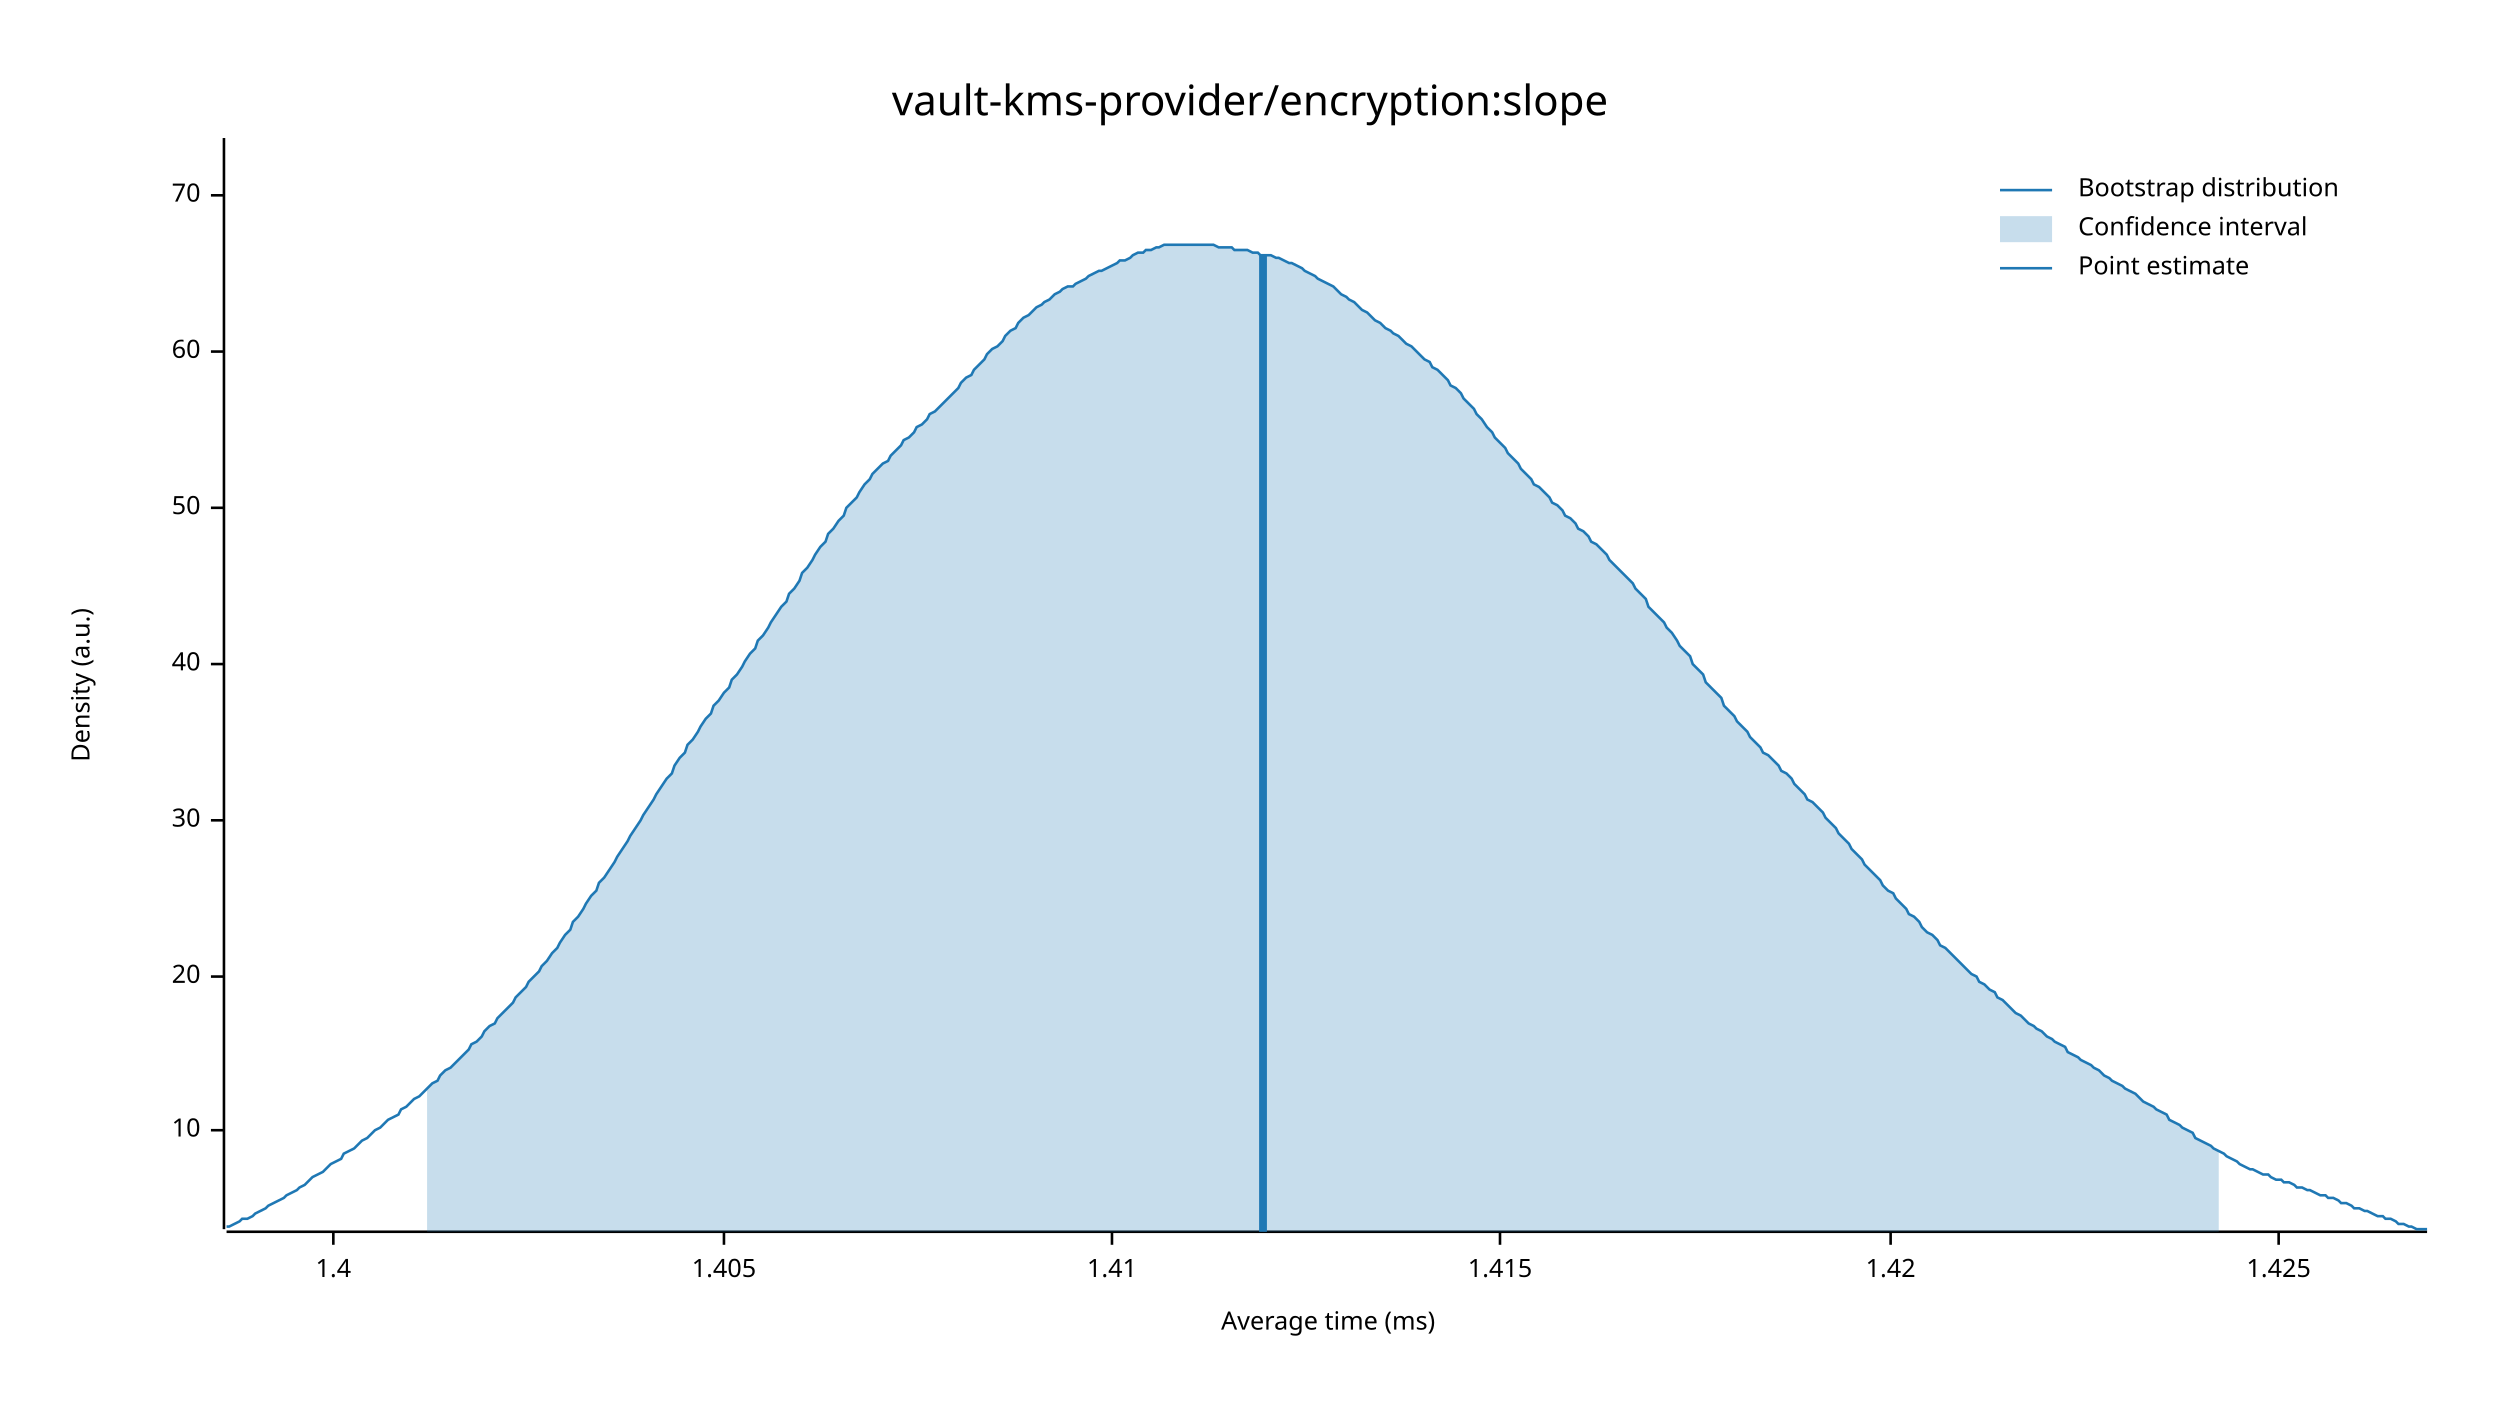
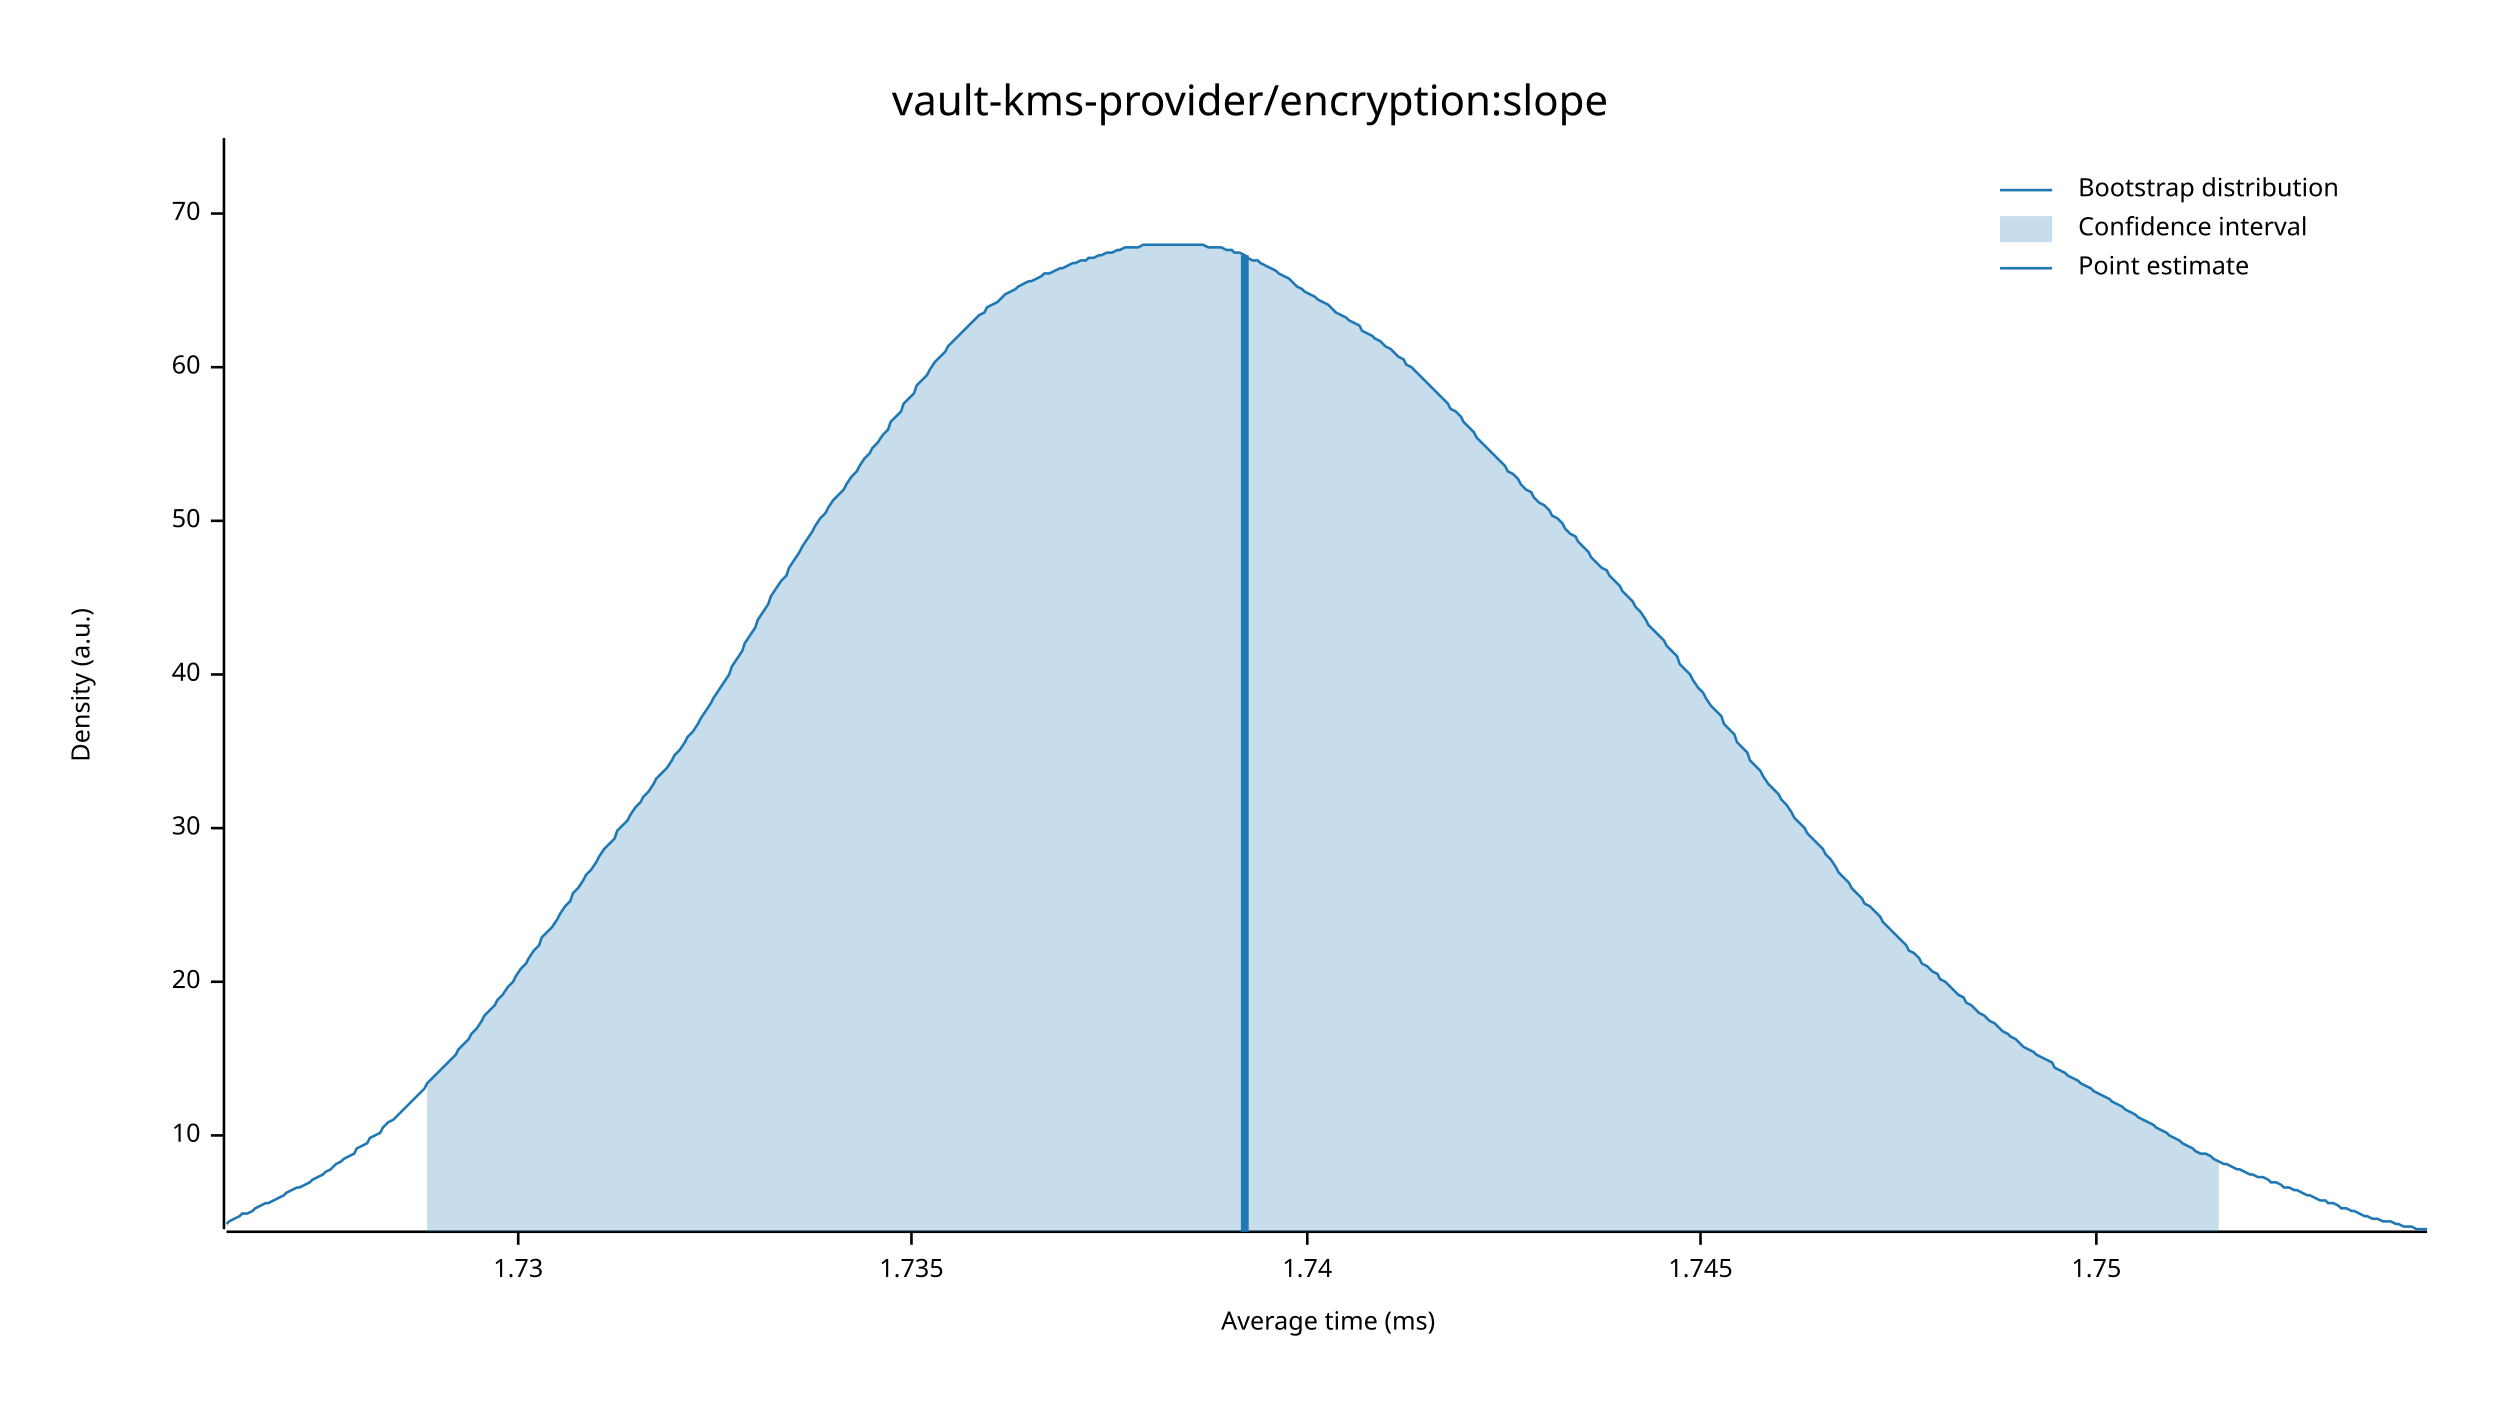
<svg xmlns="http://www.w3.org/2000/svg" width="960" height="540" viewBox="0 0 960 540">
  <text x="480" y="32" dy="0.76em" text-anchor="middle" font-family="sans-serif" font-size="16.129" opacity="1" fill="#000000">
vault-kms-provider/encryption:slope
</text>
  <text x="27" y="263" dy="0.76em" text-anchor="middle" font-family="sans-serif" font-size="9.677" opacity="1" fill="#000000" transform="rotate(270, 27, 263)">
Density (a.u.)
</text>
  <text x="510" y="513" dy="-0.5ex" text-anchor="middle" font-family="sans-serif" font-size="9.677" opacity="1" fill="#000000">
Average time (ms)
</text>
  <polyline fill="none" opacity="1" stroke="#000000" stroke-width="1" points="86,53 86,472 " />
-   <text x="77" y="434" dy="0.5ex" text-anchor="end" font-family="sans-serif" font-size="9.677" opacity="1" fill="#000000">
+   <text x="77" y="436" dy="0.5ex" text-anchor="end" font-family="sans-serif" font-size="9.677" opacity="1" fill="#000000">
10
</text>
-   <polyline fill="none" opacity="1" stroke="#000000" stroke-width="1" points="81,434 86,434 " />
-   <text x="77" y="375" dy="0.5ex" text-anchor="end" font-family="sans-serif" font-size="9.677" opacity="1" fill="#000000">
+   <polyline fill="none" opacity="1" stroke="#000000" stroke-width="1" points="81,436 86,436 " />
+   <text x="77" y="377" dy="0.5ex" text-anchor="end" font-family="sans-serif" font-size="9.677" opacity="1" fill="#000000">
20
</text>
-   <polyline fill="none" opacity="1" stroke="#000000" stroke-width="1" points="81,375 86,375 " />
-   <text x="77" y="315" dy="0.5ex" text-anchor="end" font-family="sans-serif" font-size="9.677" opacity="1" fill="#000000">
+   <polyline fill="none" opacity="1" stroke="#000000" stroke-width="1" points="81,377 86,377 " />
+   <text x="77" y="318" dy="0.5ex" text-anchor="end" font-family="sans-serif" font-size="9.677" opacity="1" fill="#000000">
30
</text>
-   <polyline fill="none" opacity="1" stroke="#000000" stroke-width="1" points="81,315 86,315 " />
-   <text x="77" y="255" dy="0.5ex" text-anchor="end" font-family="sans-serif" font-size="9.677" opacity="1" fill="#000000">
+   <polyline fill="none" opacity="1" stroke="#000000" stroke-width="1" points="81,318 86,318 " />
+   <text x="77" y="259" dy="0.5ex" text-anchor="end" font-family="sans-serif" font-size="9.677" opacity="1" fill="#000000">
40
</text>
-   <polyline fill="none" opacity="1" stroke="#000000" stroke-width="1" points="81,255 86,255 " />
-   <text x="77" y="195" dy="0.5ex" text-anchor="end" font-family="sans-serif" font-size="9.677" opacity="1" fill="#000000">
+   <polyline fill="none" opacity="1" stroke="#000000" stroke-width="1" points="81,259 86,259 " />
+   <text x="77" y="200" dy="0.5ex" text-anchor="end" font-family="sans-serif" font-size="9.677" opacity="1" fill="#000000">
50
</text>
-   <polyline fill="none" opacity="1" stroke="#000000" stroke-width="1" points="81,195 86,195 " />
-   <text x="77" y="135" dy="0.5ex" text-anchor="end" font-family="sans-serif" font-size="9.677" opacity="1" fill="#000000">
+   <polyline fill="none" opacity="1" stroke="#000000" stroke-width="1" points="81,200 86,200 " />
+   <text x="77" y="141" dy="0.5ex" text-anchor="end" font-family="sans-serif" font-size="9.677" opacity="1" fill="#000000">
60
</text>
-   <polyline fill="none" opacity="1" stroke="#000000" stroke-width="1" points="81,135 86,135 " />
-   <text x="77" y="75" dy="0.5ex" text-anchor="end" font-family="sans-serif" font-size="9.677" opacity="1" fill="#000000">
+   <polyline fill="none" opacity="1" stroke="#000000" stroke-width="1" points="81,141 86,141 " />
+   <text x="77" y="82" dy="0.5ex" text-anchor="end" font-family="sans-serif" font-size="9.677" opacity="1" fill="#000000">
70
</text>
-   <polyline fill="none" opacity="1" stroke="#000000" stroke-width="1" points="81,75 86,75 " />
+   <polyline fill="none" opacity="1" stroke="#000000" stroke-width="1" points="81,82 86,82 " />
  <polyline fill="none" opacity="1" stroke="#000000" stroke-width="1" points="87,473 932,473 " />
-   <text x="128" y="483" dy="0.76em" text-anchor="middle" font-family="sans-serif" font-size="9.677" opacity="1" fill="#000000">
- 1.4
+   <text x="199" y="483" dy="0.76em" text-anchor="middle" font-family="sans-serif" font-size="9.677" opacity="1" fill="#000000">
+ 1.73
</text>
-   <polyline fill="none" opacity="1" stroke="#000000" stroke-width="1" points="128,473 128,478 " />
-   <text x="278" y="483" dy="0.76em" text-anchor="middle" font-family="sans-serif" font-size="9.677" opacity="1" fill="#000000">
- 1.405
+   <polyline fill="none" opacity="1" stroke="#000000" stroke-width="1" points="199,473 199,478 " />
+   <text x="350" y="483" dy="0.76em" text-anchor="middle" font-family="sans-serif" font-size="9.677" opacity="1" fill="#000000">
+ 1.735
</text>
-   <polyline fill="none" opacity="1" stroke="#000000" stroke-width="1" points="278,473 278,478 " />
-   <text x="427" y="483" dy="0.76em" text-anchor="middle" font-family="sans-serif" font-size="9.677" opacity="1" fill="#000000">
- 1.41
+   <polyline fill="none" opacity="1" stroke="#000000" stroke-width="1" points="350,473 350,478 " />
+   <text x="502" y="483" dy="0.76em" text-anchor="middle" font-family="sans-serif" font-size="9.677" opacity="1" fill="#000000">
+ 1.74
</text>
-   <polyline fill="none" opacity="1" stroke="#000000" stroke-width="1" points="427,473 427,478 " />
-   <text x="576" y="483" dy="0.76em" text-anchor="middle" font-family="sans-serif" font-size="9.677" opacity="1" fill="#000000">
- 1.415
+   <polyline fill="none" opacity="1" stroke="#000000" stroke-width="1" points="502,473 502,478 " />
+   <text x="653" y="483" dy="0.76em" text-anchor="middle" font-family="sans-serif" font-size="9.677" opacity="1" fill="#000000">
+ 1.745
</text>
-   <polyline fill="none" opacity="1" stroke="#000000" stroke-width="1" points="576,473 576,478 " />
-   <text x="726" y="483" dy="0.76em" text-anchor="middle" font-family="sans-serif" font-size="9.677" opacity="1" fill="#000000">
- 1.42
+   <polyline fill="none" opacity="1" stroke="#000000" stroke-width="1" points="653,473 653,478 " />
+   <text x="805" y="483" dy="0.76em" text-anchor="middle" font-family="sans-serif" font-size="9.677" opacity="1" fill="#000000">
+ 1.75
</text>
-   <polyline fill="none" opacity="1" stroke="#000000" stroke-width="1" points="726,473 726,478 " />
-   <text x="875" y="483" dy="0.76em" text-anchor="middle" font-family="sans-serif" font-size="9.677" opacity="1" fill="#000000">
- 1.425
- </text>
-   <polyline fill="none" opacity="1" stroke="#000000" stroke-width="1" points="875,473 875,478 " />
-   <polyline fill="none" opacity="1" stroke="#1F78B4" stroke-width="1" points="87,471 88,471 90,470 92,469 93,468 95,468 97,467 98,466 100,465 102,464 103,463 105,462 107,461 109,460 110,459 112,458 114,457 115,456 117,455 119,453 120,452 122,451 124,450 125,449 127,447 129,446 131,445 132,443 134,442 136,441 137,440 139,438 141,437 142,436 144,434 146,433 147,432 149,430 151,429 153,428 154,426 156,425 158,423 159,422 161,421 163,419 164,418 166,416 168,415 169,413 171,411 173,410 175,408 176,407 178,405 180,403 181,401 183,400 185,398 186,396 188,394 190,393 191,391 193,389 195,387 197,385 198,383 200,381 202,379 203,377 205,375 207,373 208,371 210,369 212,366 214,364 215,362 217,359 219,357 220,354 222,352 224,349 225,347 227,344 229,342 230,339 232,337 234,334 236,331 237,329 239,326 241,323 242,321 244,318 246,315 247,313 249,310 251,307 252,305 254,302 256,299 258,297 259,294 261,291 263,289 264,286 266,284 268,281 269,279 271,276 273,274 274,271 276,269 278,266 280,264 281,261 283,259 285,256 286,254 288,251 290,249 291,246 293,244 295,241 296,239 298,236 300,233 302,231 303,228 305,226 307,223 308,220 310,218 312,215 313,213 315,210 317,208 318,205 320,203 322,200 324,198 325,195 327,193 329,191 330,189 332,186 334,184 335,182 337,180 339,178 341,177 342,175 344,173 346,171 347,169 349,168 351,166 352,164 354,163 356,161 357,159 359,158 361,156 363,154 364,153 366,151 368,149 369,147 371,145 373,144 374,142 376,140 378,138 379,136 381,134 383,133 385,131 386,129 388,127 390,126 391,124 393,122 395,121 396,120 398,118 400,117 401,116 403,115 405,113 407,112 408,111 410,110 412,110 413,109 415,108 417,107 418,106 420,105 422,104 423,104 425,103 427,102 429,101 430,100 432,100 434,99 435,98 437,97 439,97 440,96 442,96 444,95 445,95 447,94 449,94 451,94 452,94 454,94 456,94 457,94 459,94 461,94 462,94 464,94 466,94 468,95 469,95 471,95 473,95 474,96 476,96 478,96 479,96 481,97 483,97 484,98 486,98 488,98 490,99 491,99 493,100 495,101 496,101 498,102 500,103 501,104 503,105 505,106 506,107 508,108 510,109 512,110 513,111 515,113 517,114 518,115 520,116 522,118 523,119 525,120 527,122 528,123 530,124 532,126 534,127 535,128 537,129 539,131 540,132 542,133 544,135 545,136 547,138 549,139 550,141 552,142 554,144 556,146 557,148 559,149 561,151 562,153 564,155 566,157 567,159 569,161 571,164 573,166 574,168 576,170 578,172 579,174 581,176 583,178 584,180 586,182 588,184 589,186 591,187 593,189 595,191 596,193 598,194 600,196 601,198 603,199 605,201 606,203 608,204 610,206 611,208 613,209 615,211 617,213 618,215 620,217 622,219 623,220 625,222 627,224 628,226 630,228 632,230 633,233 635,235 637,237 639,239 640,241 642,243 644,246 645,248 647,250 649,252 650,255 652,257 654,259 655,262 657,264 659,266 661,268 662,271 664,273 666,275 667,277 669,279 671,281 672,283 674,285 676,287 677,289 679,290 681,292 683,294 684,296 686,297 688,299 689,301 691,303 693,305 694,307 696,308 698,310 700,312 701,314 703,316 705,318 706,320 708,322 710,324 711,326 713,328 715,330 716,332 718,334 720,336 722,338 723,340 725,342 727,343 728,345 730,347 732,349 733,351 735,352 737,354 738,356 740,358 742,359 744,361 745,363 747,364 749,366 750,367 752,369 754,371 755,372 757,374 759,375 760,377 762,378 764,380 766,381 767,383 769,384 771,386 772,387 774,389 776,390 777,391 779,393 781,394 782,395 784,396 786,398 788,399 789,400 791,401 793,402 794,404 796,405 798,406 799,407 801,408 803,409 804,410 806,411 808,413 810,414 811,415 813,416 815,417 816,418 818,419 820,420 821,421 823,423 825,424 827,425 828,426 830,427 832,428 833,430 835,431 837,432 838,433 840,434 842,435 843,437 845,438 847,439 849,440 850,441 852,442 854,443 855,444 857,445 859,446 860,447 862,448 864,449 865,449 867,450 869,451 871,451 872,452 874,453 876,453 877,454 879,454 881,455 882,456 884,456 886,457 887,457 889,458 891,459 893,459 894,460 896,460 898,461 899,462 901,462 903,463 904,464 906,464 908,465 909,465 911,466 913,467 915,467 916,468 918,468 920,469 921,470 923,470 925,471 926,471 928,472 930,472 932,472 " />
-   <polygon opacity="0.25" fill="#1F78B4" points="164,418 166,416 168,415 169,413 171,411 173,410 175,408 176,407 178,405 180,403 181,401 183,400 185,398 186,396 188,394 190,393 191,391 193,389 195,387 197,385 198,383 200,381 202,379 203,377 205,375 207,373 208,371 210,369 212,366 214,364 215,362 217,359 219,357 220,354 222,352 224,349 225,347 227,344 229,342 230,339 232,337 234,334 236,331 237,329 239,326 241,323 242,321 244,318 246,315 247,313 249,310 251,307 252,305 254,302 256,299 258,297 259,294 261,291 263,289 264,286 266,284 268,281 269,279 271,276 273,274 274,271 276,269 278,266 280,264 281,261 283,259 285,256 286,254 288,251 290,249 291,246 293,244 295,241 296,239 298,236 300,233 302,231 303,228 305,226 307,223 308,220 310,218 312,215 313,213 315,210 317,208 318,205 320,203 322,200 324,198 325,195 327,193 329,191 330,189 332,186 334,184 335,182 337,180 339,178 341,177 342,175 344,173 346,171 347,169 349,168 351,166 352,164 354,163 356,161 357,159 359,158 361,156 363,154 364,153 366,151 368,149 369,147 371,145 373,144 374,142 376,140 378,138 379,136 381,134 383,133 385,131 386,129 388,127 390,126 391,124 393,122 395,121 396,120 398,118 400,117 401,116 403,115 405,113 407,112 408,111 410,110 412,110 413,109 415,108 417,107 418,106 420,105 422,104 423,104 425,103 427,102 429,101 430,100 432,100 434,99 435,98 437,97 439,97 440,96 442,96 444,95 445,95 447,94 449,94 451,94 452,94 454,94 456,94 457,94 459,94 461,94 462,94 464,94 466,94 468,95 469,95 471,95 473,95 474,96 476,96 478,96 479,96 481,97 483,97 484,98 486,98 488,98 490,99 491,99 493,100 495,101 496,101 498,102 500,103 501,104 503,105 505,106 506,107 508,108 510,109 512,110 513,111 515,113 517,114 518,115 520,116 522,118 523,119 525,120 527,122 528,123 530,124 532,126 534,127 535,128 537,129 539,131 540,132 542,133 544,135 545,136 547,138 549,139 550,141 552,142 554,144 556,146 557,148 559,149 561,151 562,153 564,155 566,157 567,159 569,161 571,164 573,166 574,168 576,170 578,172 579,174 581,176 583,178 584,180 586,182 588,184 589,186 591,187 593,189 595,191 596,193 598,194 600,196 601,198 603,199 605,201 606,203 608,204 610,206 611,208 613,209 615,211 617,213 618,215 620,217 622,219 623,220 625,222 627,224 628,226 630,228 632,230 633,233 635,235 637,237 639,239 640,241 642,243 644,246 645,248 647,250 649,252 650,255 652,257 654,259 655,262 657,264 659,266 661,268 662,271 664,273 666,275 667,277 669,279 671,281 672,283 674,285 676,287 677,289 679,290 681,292 683,294 684,296 686,297 688,299 689,301 691,303 693,305 694,307 696,308 698,310 700,312 701,314 703,316 705,318 706,320 708,322 710,324 711,326 713,328 715,330 716,332 718,334 720,336 722,338 723,340 725,342 727,343 728,345 730,347 732,349 733,351 735,352 737,354 738,356 740,358 742,359 744,361 745,363 747,364 749,366 750,367 752,369 754,371 755,372 757,374 759,375 760,377 762,378 764,380 766,381 767,383 769,384 771,386 772,387 774,389 776,390 777,391 779,393 781,394 782,395 784,396 786,398 788,399 789,400 791,401 793,402 794,404 796,405 798,406 799,407 801,408 803,409 804,410 806,411 808,413 810,414 811,415 813,416 815,417 816,418 818,419 820,420 821,421 823,423 825,424 827,425 828,426 830,427 832,428 833,430 835,431 837,432 838,433 840,434 842,435 843,437 845,438 847,439 849,440 850,441 852,442 852,473 164,473 " />
-   <polyline fill="none" opacity="1" stroke="#1F78B4" stroke-width="3" points="485,473 485,98 " />
+   <polyline fill="none" opacity="1" stroke="#000000" stroke-width="1" points="805,473 805,478 " />
+   <polyline fill="none" opacity="1" stroke="#1F78B4" stroke-width="1" points="87,470 88,469 90,468 92,467 93,466 95,466 97,465 98,464 100,463 102,462 103,462 105,461 107,460 109,459 110,458 112,457 114,456 115,456 117,455 119,454 120,453 122,452 124,451 125,450 127,449 129,447 131,446 132,445 134,444 136,443 137,441 139,440 141,439 142,437 144,436 146,435 147,433 149,431 151,430 153,428 154,427 156,425 158,423 159,422 161,420 163,418 164,416 166,414 168,412 169,411 171,409 173,407 175,405 176,403 178,401 180,399 181,397 183,395 185,392 186,390 188,388 190,386 191,384 193,382 195,379 197,377 198,375 200,372 202,370 203,368 205,365 207,363 208,360 210,358 212,356 214,353 215,351 217,348 219,346 220,343 222,341 224,338 225,336 227,334 229,331 230,329 232,326 234,324 236,322 237,319 239,317 241,315 242,313 244,310 246,308 247,306 249,304 251,301 252,299 254,297 256,295 258,292 259,290 261,288 263,285 264,283 266,281 268,278 269,276 271,273 273,270 274,268 276,265 278,262 280,259 281,256 283,253 285,250 286,247 288,244 290,241 291,238 293,235 295,232 296,229 298,226 300,223 302,221 303,218 305,215 307,212 308,210 310,207 312,204 313,202 315,199 317,197 318,195 320,192 322,190 324,188 325,186 327,183 329,181 330,179 332,176 334,174 335,172 337,170 339,167 341,165 342,162 344,160 346,158 347,155 349,153 351,151 352,148 354,146 356,144 357,142 359,139 361,137 363,135 364,133 366,131 368,129 369,128 371,126 373,124 374,123 376,121 378,120 379,118 381,117 383,116 385,114 386,113 388,112 390,111 391,110 393,109 395,108 396,108 398,107 400,106 401,105 403,105 405,104 407,103 408,103 410,102 412,101 413,101 415,100 417,100 418,99 420,99 422,98 423,98 425,97 427,97 429,96 430,96 432,95 434,95 435,95 437,95 439,94 440,94 442,94 444,94 445,94 447,94 449,94 451,94 452,94 454,94 456,94 457,94 459,94 461,94 462,94 464,95 466,95 468,95 469,95 471,96 473,96 474,97 476,97 478,98 479,99 481,100 483,100 484,101 486,102 488,103 490,104 491,105 493,106 495,107 496,108 498,110 500,111 501,112 503,113 505,114 506,115 508,116 510,117 512,119 513,120 515,121 517,122 518,123 520,124 522,125 523,127 525,128 527,129 528,130 530,131 532,133 534,134 535,135 537,137 539,138 540,140 542,141 544,143 545,144 547,146 549,148 550,149 552,151 554,153 556,155 557,157 559,158 561,160 562,162 564,164 566,166 567,168 569,170 571,172 573,174 574,175 576,177 578,179 579,181 581,182 583,184 584,186 586,188 588,189 589,191 591,193 593,194 595,196 596,198 598,199 600,201 601,203 603,205 605,206 606,208 608,210 610,212 611,214 613,216 615,218 617,219 618,221 620,223 622,225 623,227 625,229 627,231 628,233 630,235 632,238 633,240 635,242 637,244 639,246 640,248 642,250 644,252 645,255 647,257 649,259 650,261 652,264 654,266 655,268 657,271 659,273 661,275 662,278 664,280 666,282 667,285 669,287 671,289 672,292 674,294 676,296 677,298 679,301 681,303 683,305 684,307 686,309 688,312 689,314 691,316 693,318 694,320 696,322 698,324 700,326 701,328 703,330 705,333 706,335 708,337 710,339 711,341 713,343 715,345 716,347 718,348 720,350 722,352 723,354 725,356 727,358 728,359 730,361 732,363 733,365 735,366 737,368 738,370 740,371 742,373 744,374 745,376 747,377 749,379 750,380 752,382 754,383 755,385 757,386 759,388 760,389 762,390 764,392 766,393 767,394 769,396 771,397 772,398 774,399 776,401 777,402 779,403 781,404 782,405 784,406 786,407 788,408 789,410 791,411 793,412 794,413 796,414 798,415 799,416 801,417 803,418 804,419 806,420 808,421 810,422 811,423 813,424 815,425 816,426 818,427 820,428 821,429 823,430 825,431 827,432 828,433 830,434 832,435 833,436 835,437 837,438 838,439 840,440 842,441 843,442 845,443 847,443 849,444 850,445 852,446 854,447 855,447 857,448 859,449 860,449 862,450 864,451 865,451 867,452 869,452 871,453 872,454 874,454 876,455 877,456 879,456 881,457 882,457 884,458 886,459 887,459 889,460 891,461 893,461 894,462 896,462 898,463 899,464 901,464 903,465 904,465 906,466 908,467 909,467 911,468 913,468 915,469 916,469 918,469 920,470 921,470 923,471 925,471 926,471 928,472 930,472 932,472 " />
+   <polygon opacity="0.25" fill="#1F78B4" points="164,416 166,414 168,412 169,411 171,409 173,407 175,405 176,403 178,401 180,399 181,397 183,395 185,392 186,390 188,388 190,386 191,384 193,382 195,379 197,377 198,375 200,372 202,370 203,368 205,365 207,363 208,360 210,358 212,356 214,353 215,351 217,348 219,346 220,343 222,341 224,338 225,336 227,334 229,331 230,329 232,326 234,324 236,322 237,319 239,317 241,315 242,313 244,310 246,308 247,306 249,304 251,301 252,299 254,297 256,295 258,292 259,290 261,288 263,285 264,283 266,281 268,278 269,276 271,273 273,270 274,268 276,265 278,262 280,259 281,256 283,253 285,250 286,247 288,244 290,241 291,238 293,235 295,232 296,229 298,226 300,223 302,221 303,218 305,215 307,212 308,210 310,207 312,204 313,202 315,199 317,197 318,195 320,192 322,190 324,188 325,186 327,183 329,181 330,179 332,176 334,174 335,172 337,170 339,167 341,165 342,162 344,160 346,158 347,155 349,153 351,151 352,148 354,146 356,144 357,142 359,139 361,137 363,135 364,133 366,131 368,129 369,128 371,126 373,124 374,123 376,121 378,120 379,118 381,117 383,116 385,114 386,113 388,112 390,111 391,110 393,109 395,108 396,108 398,107 400,106 401,105 403,105 405,104 407,103 408,103 410,102 412,101 413,101 415,100 417,100 418,99 420,99 422,98 423,98 425,97 427,97 429,96 430,96 432,95 434,95 435,95 437,95 439,94 440,94 442,94 444,94 445,94 447,94 449,94 451,94 452,94 454,94 456,94 457,94 459,94 461,94 462,94 464,95 466,95 468,95 469,95 471,96 473,96 474,97 476,97 478,98 479,99 481,100 483,100 484,101 486,102 488,103 490,104 491,105 493,106 495,107 496,108 498,110 500,111 501,112 503,113 505,114 506,115 508,116 510,117 512,119 513,120 515,121 517,122 518,123 520,124 522,125 523,127 525,128 527,129 528,130 530,131 532,133 534,134 535,135 537,137 539,138 540,140 542,141 544,143 545,144 547,146 549,148 550,149 552,151 554,153 556,155 557,157 559,158 561,160 562,162 564,164 566,166 567,168 569,170 571,172 573,174 574,175 576,177 578,179 579,181 581,182 583,184 584,186 586,188 588,189 589,191 591,193 593,194 595,196 596,198 598,199 600,201 601,203 603,205 605,206 606,208 608,210 610,212 611,214 613,216 615,218 617,219 618,221 620,223 622,225 623,227 625,229 627,231 628,233 630,235 632,238 633,240 635,242 637,244 639,246 640,248 642,250 644,252 645,255 647,257 649,259 650,261 652,264 654,266 655,268 657,271 659,273 661,275 662,278 664,280 666,282 667,285 669,287 671,289 672,292 674,294 676,296 677,298 679,301 681,303 683,305 684,307 686,309 688,312 689,314 691,316 693,318 694,320 696,322 698,324 700,326 701,328 703,330 705,333 706,335 708,337 710,339 711,341 713,343 715,345 716,347 718,348 720,350 722,352 723,354 725,356 727,358 728,359 730,361 732,363 733,365 735,366 737,368 738,370 740,371 742,373 744,374 745,376 747,377 749,379 750,380 752,382 754,383 755,385 757,386 759,388 760,389 762,390 764,392 766,393 767,394 769,396 771,397 772,398 774,399 776,401 777,402 779,403 781,404 782,405 784,406 786,407 788,408 789,410 791,411 793,412 794,413 796,414 798,415 799,416 801,417 803,418 804,419 806,420 808,421 810,422 811,423 813,424 815,425 816,426 818,427 820,428 821,429 823,430 825,431 827,432 828,433 830,434 832,435 833,436 835,437 837,438 838,439 840,440 842,441 843,442 845,443 847,443 849,444 850,445 852,446 852,473 164,473 " />
+   <polyline fill="none" opacity="1" stroke="#1F78B4" stroke-width="3" points="478,473 478,98 " />
  <text x="798" y="68" dy="0.76em" text-anchor="start" font-family="sans-serif" font-size="9.677" opacity="1" fill="#000000">
Bootstrap distribution
</text>
  <text x="798" y="83" dy="0.76em" text-anchor="start" font-family="sans-serif" font-size="9.677" opacity="1" fill="#000000">
Confidence interval
</text>
  <text x="798" y="98" dy="0.76em" text-anchor="start" font-family="sans-serif" font-size="9.677" opacity="1" fill="#000000">
Point estimate
</text>
  <polyline fill="none" opacity="1" stroke="#1F78B4" stroke-width="1" points="768,73 788,73 " />
  <rect x="768" y="83" width="20" height="10" opacity="0.25" fill="#1F78B4" stroke="none" />
  <polyline fill="none" opacity="1" stroke="#1F78B4" stroke-width="1" points="768,103 788,103 " />
</svg>
